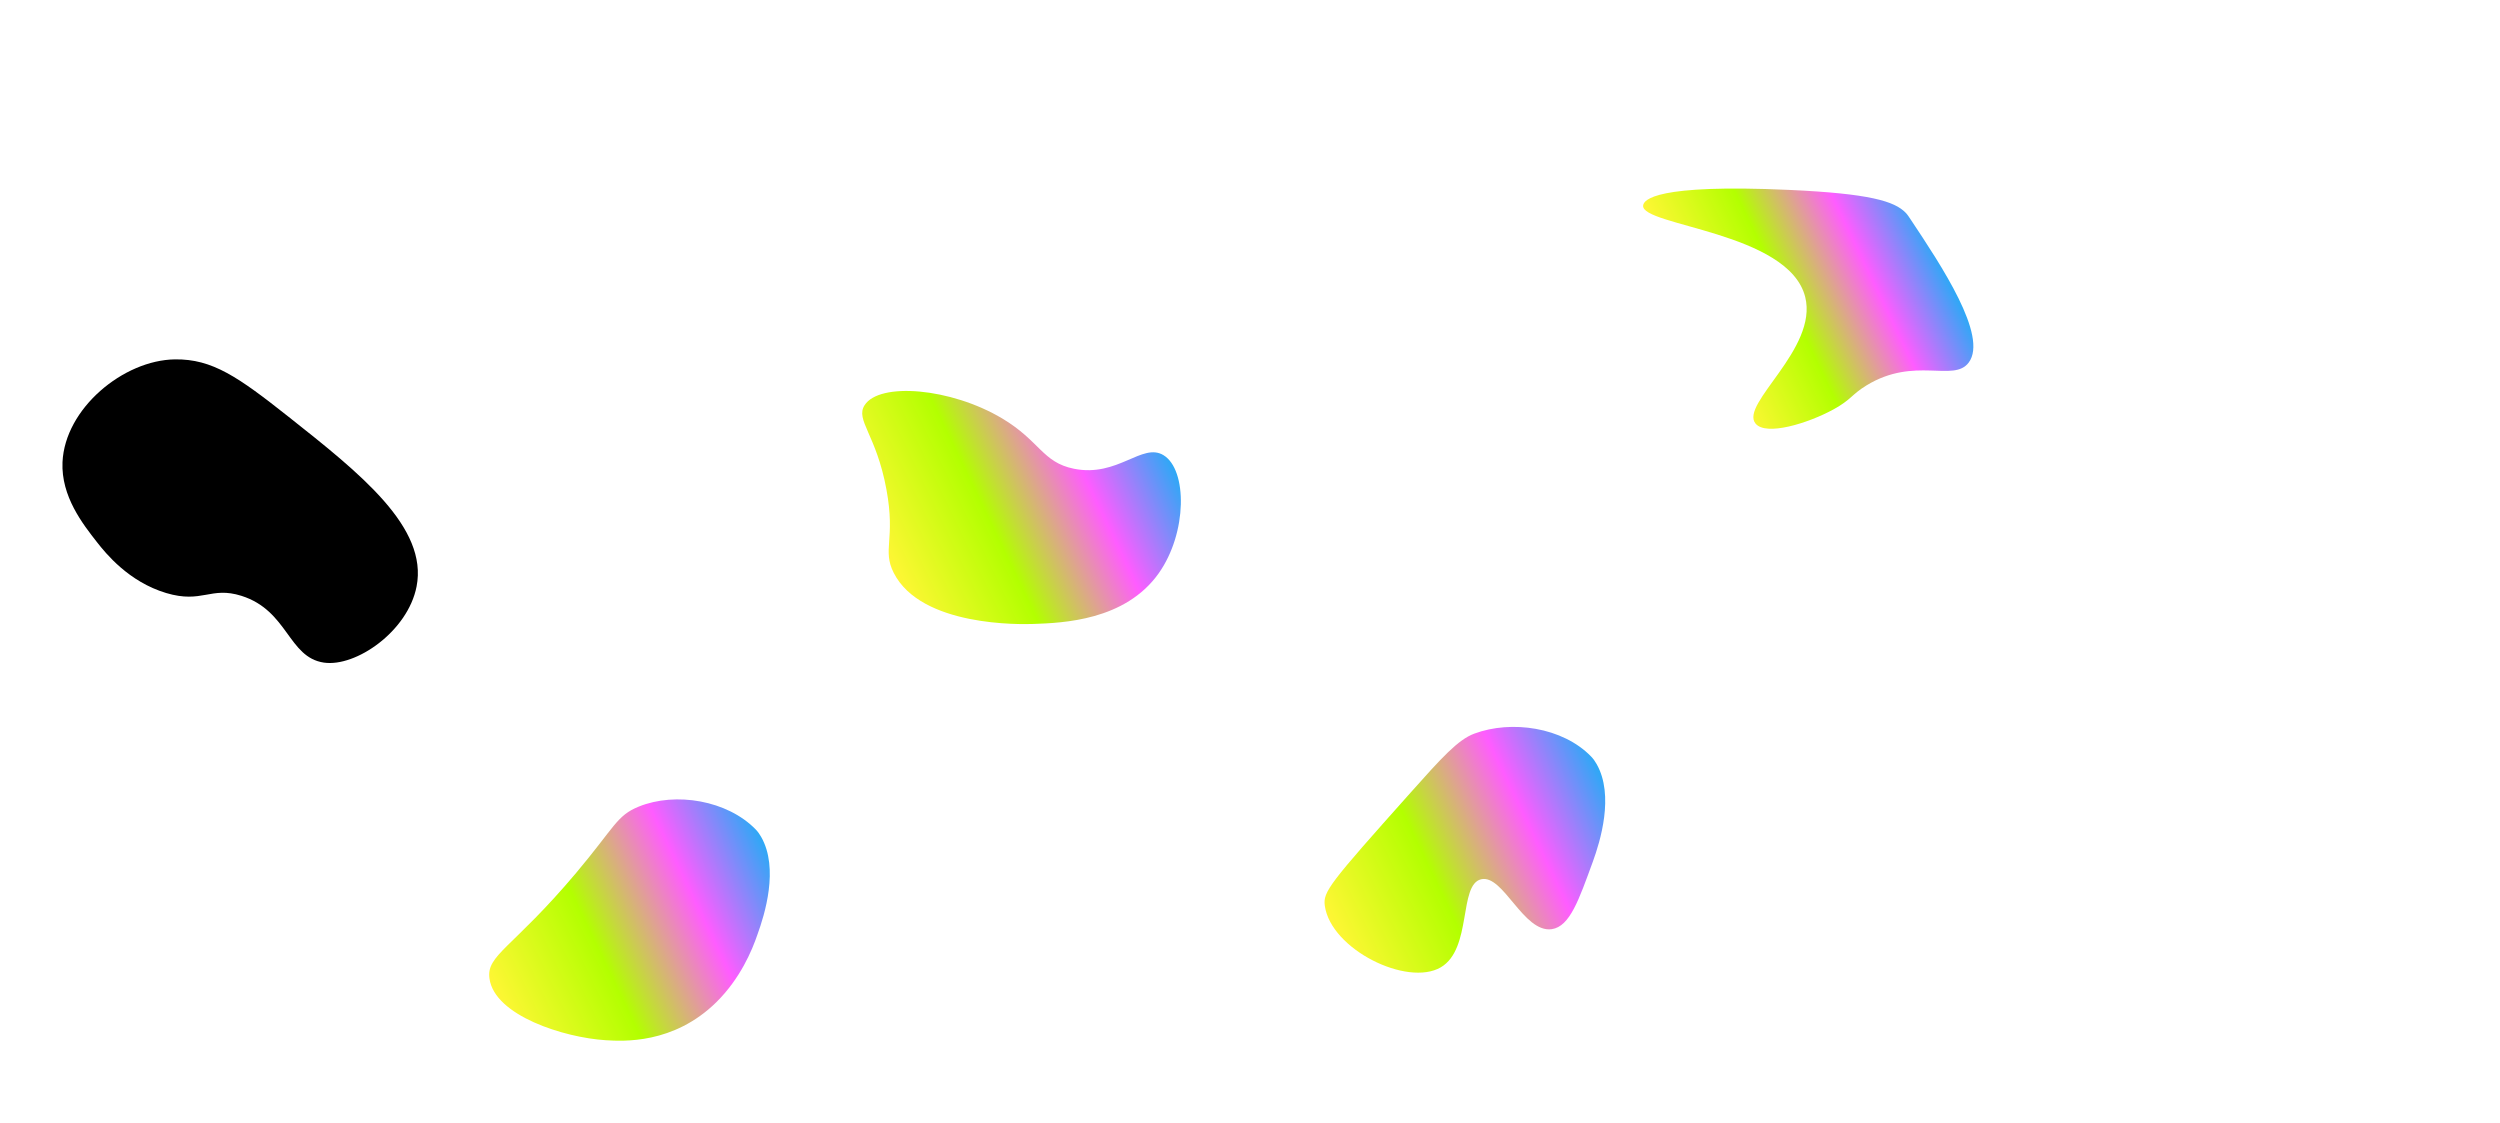
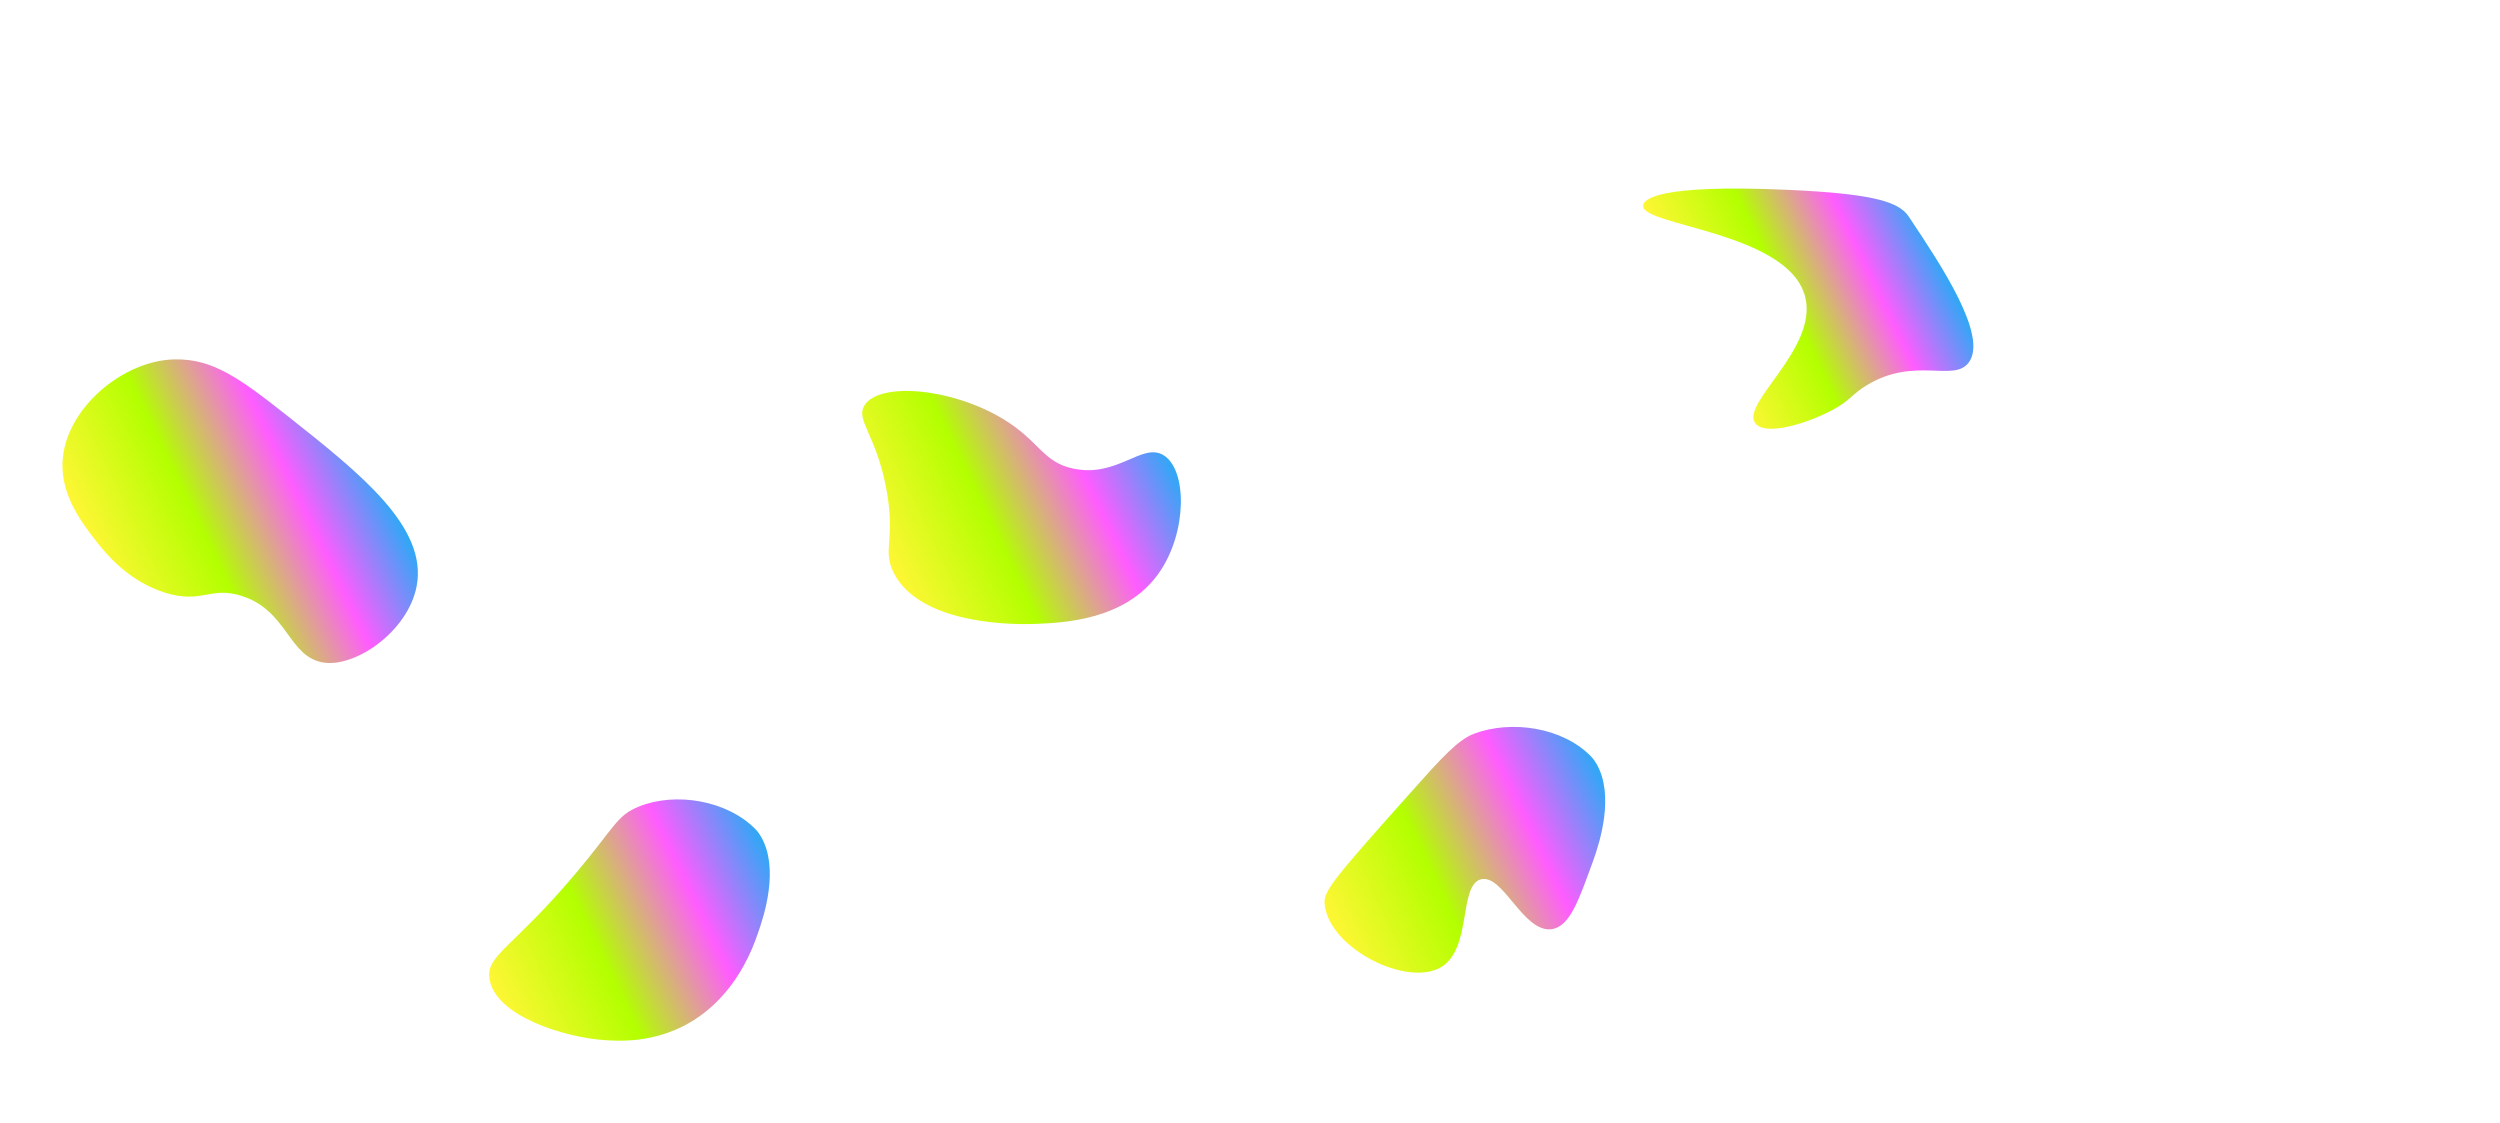
<svg xmlns="http://www.w3.org/2000/svg" version="1.1" id="Layer_1" x="0px" y="0px" viewBox="0 0 2400 1078" style="enable-background:new 0 0 2400 1078;" xml:space="preserve">
  <style type="text/css">
- 	.st0{fill:url(#SVGID_1_1);}
+ 	.st01{fill:url(#SVGID_1_1);}
	.st1{fill:url(#SVGID_2_);}
	.st2{fill:url(#SVGID_3_);}
	.st3{fill:url(#SVGID_4_);}
	.st4{fill:url(#SVGID_5_);}
</style>
  <linearGradient id="SVGID_1_1" gradientUnits="userSpaceOnUse" x1="103.206" y1="524.015" x2="369.227" y2="651.911" gradientTransform="matrix(1 0 0 -1 0 1080)">
    <stop offset="0" style="stop-color:#FFF635" />
    <stop offset="0.345" style="stop-color:#B3FF00" />
    <stop offset="0.675" style="stop-color:#FF5CFF" />
    <stop offset="1" style="stop-color:#00B9F4" />
  </linearGradient>
  <path class="st01" d="M277,400.1c-48.3-38.2-73.1-55.6-109.1-55.1c-49.4,0.7-105.6,47.1-107.9,98.7c-1.4,32.8,19.4,59.3,33.2,76.9  c8.3,10.6,30.3,37.9,66.3,48.7c34.8,10.4,42.5-6.7,72.3,2.7c44.8,14.2,44.8,59,79.1,64.1c30.7,4.5,80.6-30,89-73  C411.1,506.3,345.9,454.6,277,400.1z" />
  <linearGradient id="SVGID_2_" gradientUnits="userSpaceOnUse" x1="475.709" y1="124.046" x2="758.703" y2="260.103" gradientTransform="matrix(1 0 0 -1 0 1080)">
    <stop offset="0" style="stop-color:#FFF635" />
    <stop offset="0.345" style="stop-color:#B3FF00" />
    <stop offset="0.675" style="stop-color:#FF5CFF" />
    <stop offset="1" style="stop-color:#00B9F4" />
  </linearGradient>
  <path class="st1" d="M727.2,897c6.8-18.7,20.8-63.4,3.5-93.6c-1.4-2.5-3.1-4.9-5.2-7.1c-27.2-28-76.9-36.3-112.2-22  c-21.4,8.7-22.9,19.3-60.3,63.8c-61.2,72.6-86.4,78.7-83.1,101.4c5,35.6,71.8,56.6,111.4,59.1c16.5,1,65.2,4.1,106.5-36.6  C710.7,939.3,721.9,912.6,727.2,897z" />
  <linearGradient id="SVGID_3_" gradientUnits="userSpaceOnUse" x1="849.527" y1="546.724" x2="1123.749" y2="678.563" gradientTransform="matrix(1 0 0 -1 0 1080)">
    <stop offset="0" style="stop-color:#FFF635" />
    <stop offset="0.345" style="stop-color:#B3FF00" />
    <stop offset="0.675" style="stop-color:#FF5CFF" />
    <stop offset="1" style="stop-color:#00B9F4" />
  </linearGradient>
  <path class="st2" d="M1112.4,550.3c27.5-38.9,27.5-99.3,4.6-113.3c-20.5-12.5-43.9,21.5-86,13c-30.3-6.1-32.6-26.6-68.9-48.3  C912.8,372.3,844.3,366.6,830,389c-9.1,14.3,11.3,28.1,21,81c8.9,48.3-4.3,57.7,7,80c26.4,51.9,122.4,49.4,134,49  C1020.3,598,1080.2,595.8,1112.4,550.3z" />
  <linearGradient id="SVGID_4_" gradientUnits="userSpaceOnUse" x1="1275.856" y1="196.59" x2="1559.393" y2="332.908" gradientTransform="matrix(1 0 0 -1 0 1080)">
    <stop offset="0" style="stop-color:#FFF635" />
    <stop offset="0.345" style="stop-color:#B3FF00" />
    <stop offset="0.675" style="stop-color:#FF5CFF" />
    <stop offset="1" style="stop-color:#00B9F4" />
  </linearGradient>
  <path class="st3" d="M1529.2,827c6.8-18.7,20.8-63.4,3.5-93.6c-1.4-2.5-3.1-4.9-5.2-7.1c-27.3-28.2-76.6-35.3-112.2-22  c-15.6,5.8-31.1,22.9-61.3,56.8c-78,87.4-84,94.9-82.2,108.4c5.9,42,79.2,78,111.4,59.1c30.2-17.8,16.9-79.3,38.7-84.5  c21.2-5,40.6,51.7,67.8,47.9C1507.2,889.4,1515.8,863.6,1529.2,827z" />
  <linearGradient id="SVGID_5_" gradientUnits="userSpaceOnUse" x1="1635.028" y1="760.7" x2="1859.851" y2="868.789" gradientTransform="matrix(1 0 0 -1 0 1080)">
    <stop offset="0" style="stop-color:#FFF635" />
    <stop offset="0.345" style="stop-color:#B3FF00" />
    <stop offset="0.675" style="stop-color:#FF5CFF" />
    <stop offset="1" style="stop-color:#00B9F4" />
  </linearGradient>
  <path class="st4" d="M1890,348c18.8-25.3-26.5-93.3-55.3-136.6c-2.1-3.1-3.2-5-5.2-7.1c-10.7-11.1-34.4-18.5-112.2-22  c-128.2-5.8-139.3,9.5-139.9,15c-2.2,19.6,139.9,25.2,155.6,87.8c12.5,49.8-63.1,102.7-47.7,121.5c10,12.3,50.3-0.2,74.7-13.5  c17.2-9.4,17.3-14.2,31.8-23.1C1838.1,341.7,1875.6,367.5,1890,348z" />
</svg>
